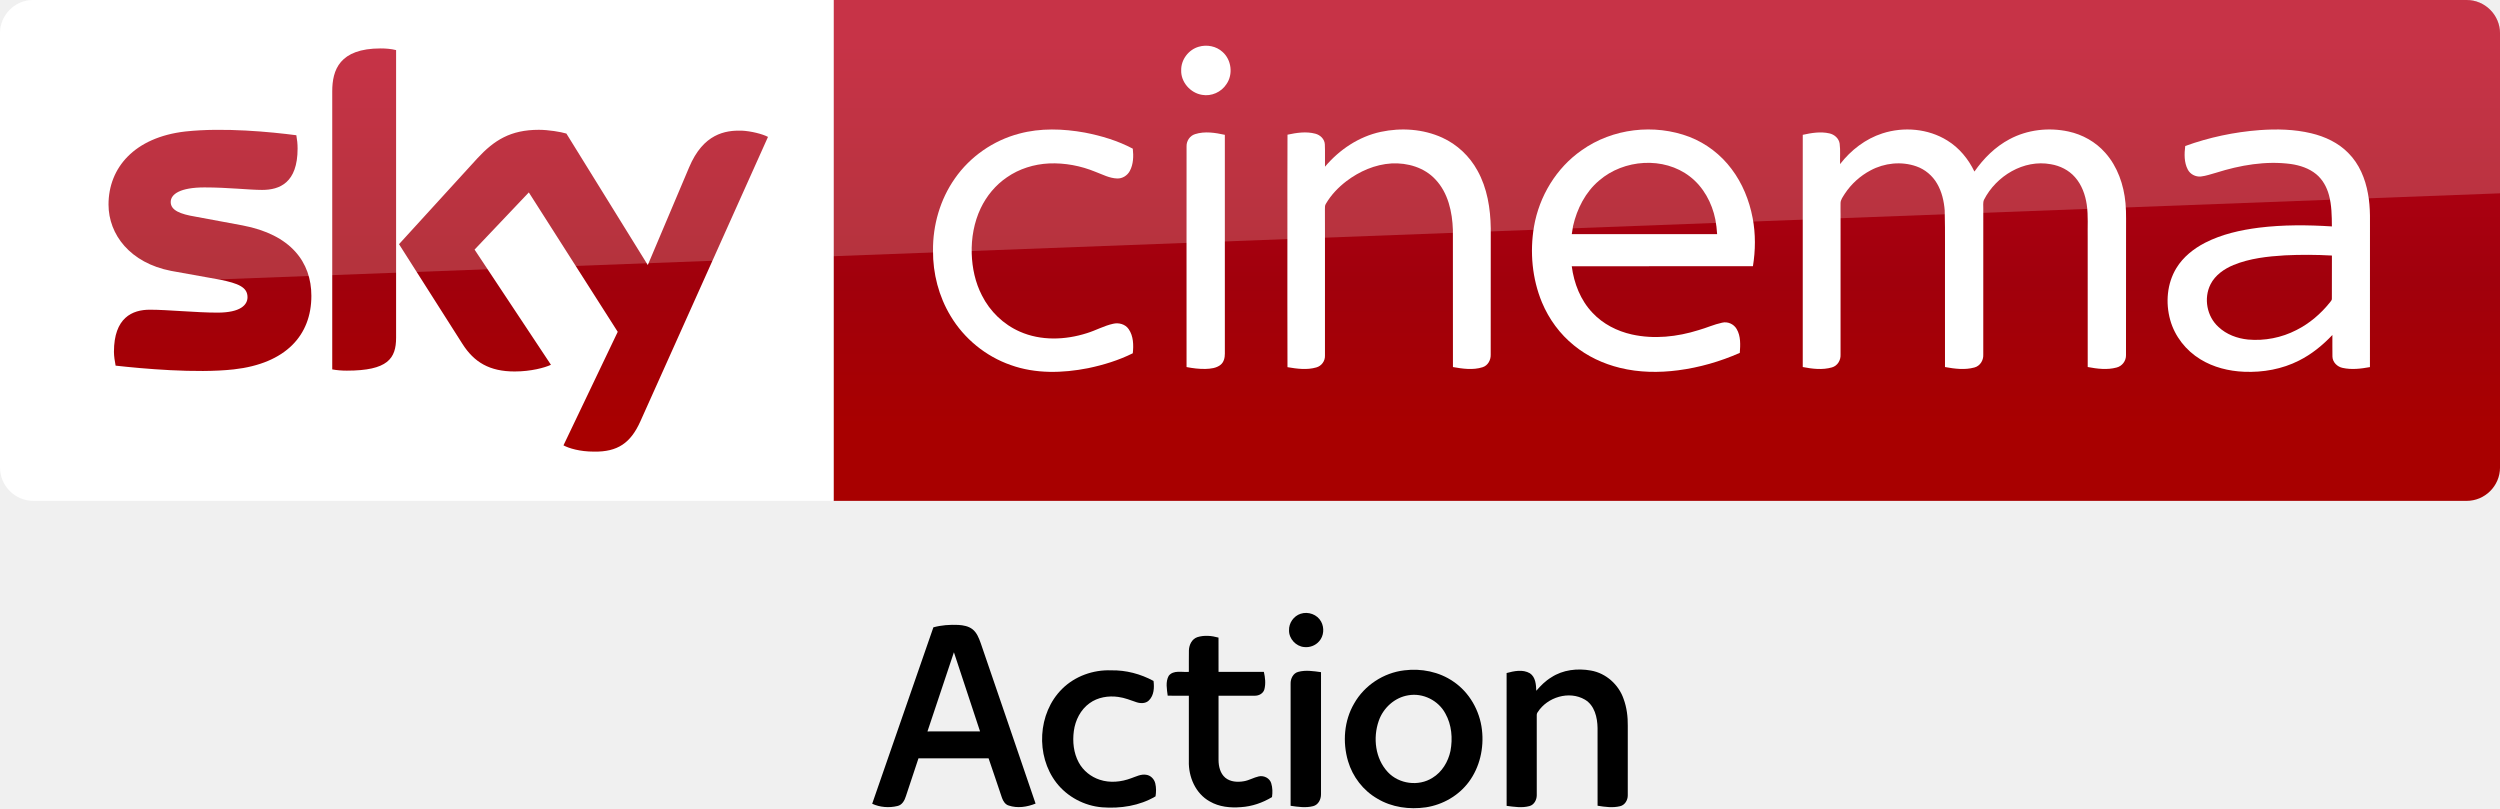
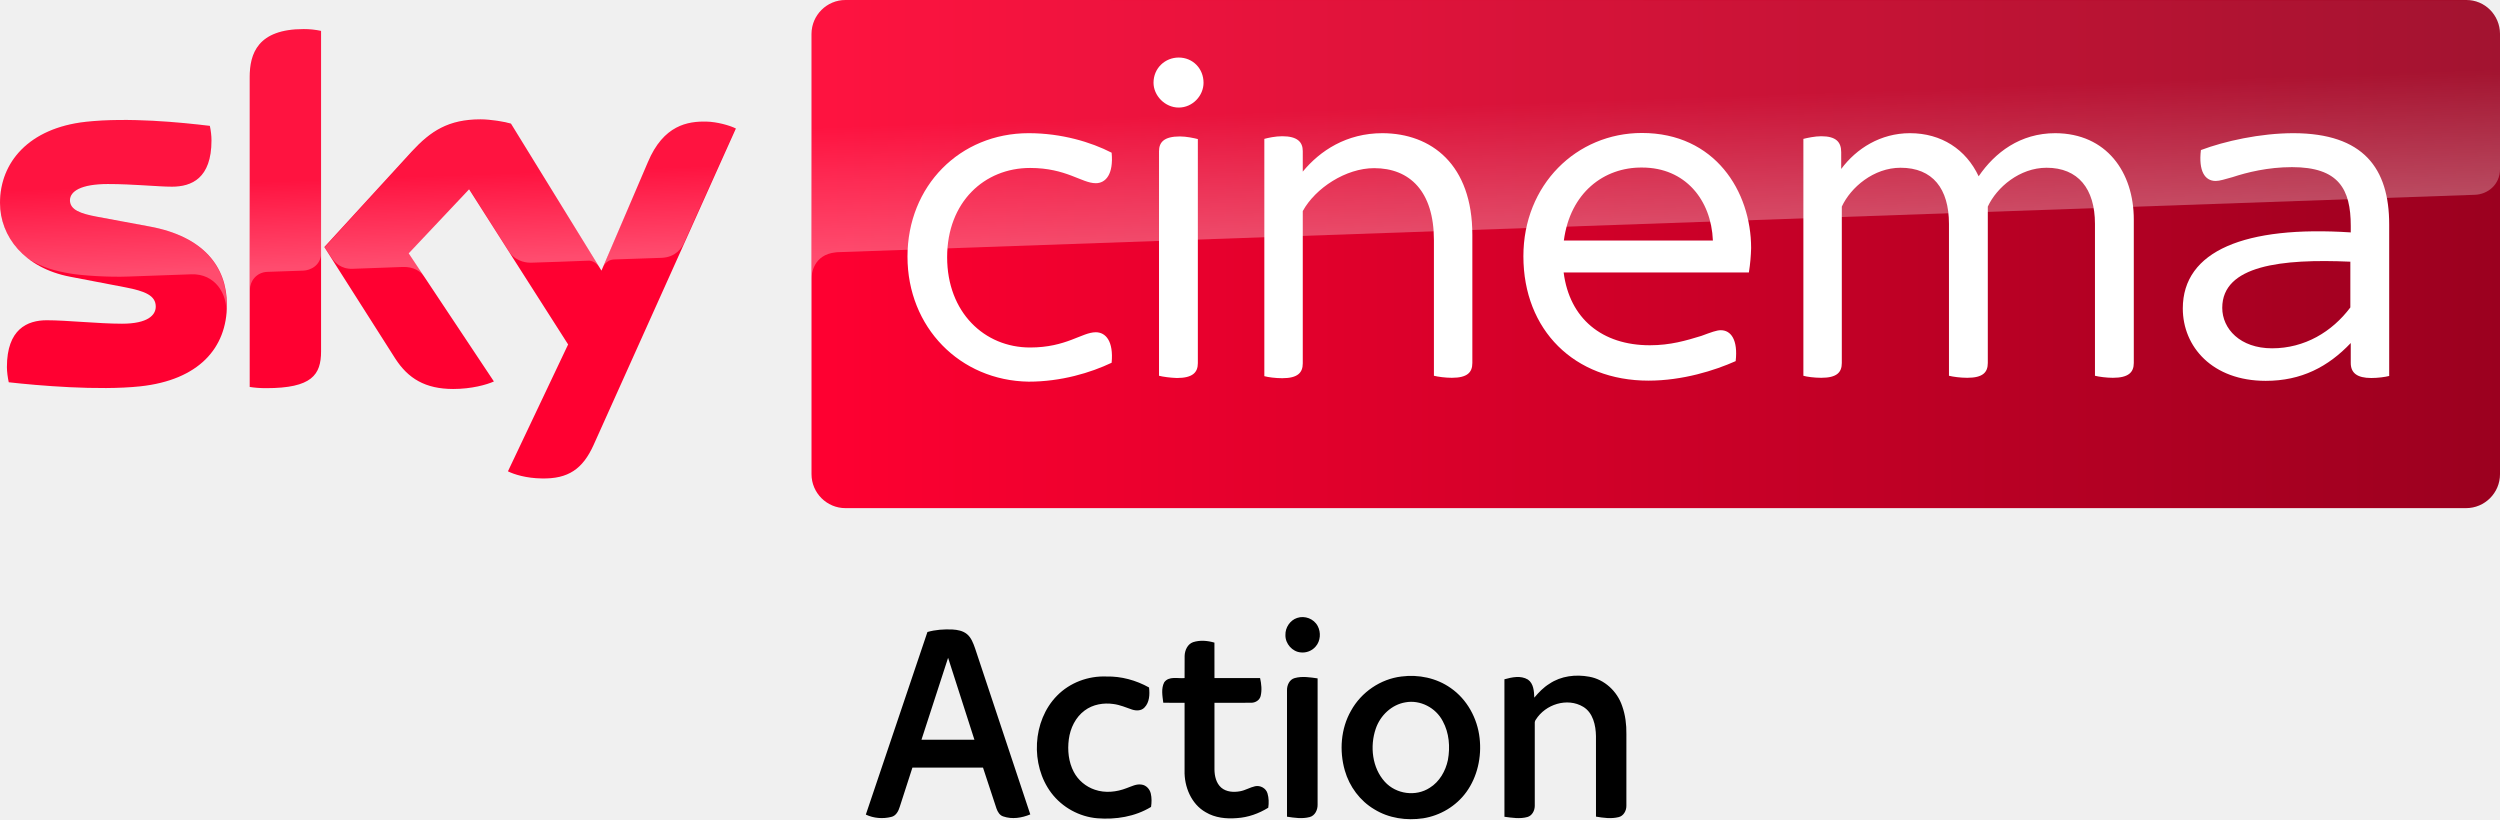
- <svg xmlns="http://www.w3.org/2000/svg" id="svg68" width="1872.2pt" height="605.25pt" version="1.1" viewBox="0 0 1872.2 605.25">
-   <defs id="defs72">
-     <linearGradient id="linearGradient4591" x1="-8600.5" x2="-8600.5" y1="-4687.6" y2="-4591.4" gradientTransform="matrix(-2.9812 0 0 -2.9812 -24493 -13655)" gradientUnits="userSpaceOnUse">
-       <stop id="stop2" stop-color="#a80000" offset="0" />
-       <stop id="stop4555" stop-color="#a1000c" offset=".381" />
-       <stop id="stop4" stop-color="#b90019" offset="1" />
-     </linearGradient>
-   </defs>
-   <g id="#000000ff" transform="matrix(.75302 0 0 .75302 -36.099 -74.607)">
-     <path id="path53" d="m1341.4 709.47c7.56-2.52 16.6 0.7 20.4 7.82 3.34 6.07 2.75 14.34-1.98 19.55-3.59 4.23-9.35 6.36-14.83 5.74-8.24-0.66-15.3-8.33-15.1-16.64-0.27-7.24 4.62-14.25 11.51-16.47z" />
-     <path id="path55" d="m976.19 722.96c8.04-2.22 16.45-2.75 24.76-2.4 4.94 0.29 10.16 1.21 14.17 4.33 4.34 3.41 6.33 8.8 8.16 13.83 18.13 53.19 36.51 106.3 54.54 159.52-8.43 3.39-17.98 4.9-26.76 1.93-3.45-1.02-5.45-4.34-6.62-7.51-4.49-13.13-8.79-26.32-13.35-39.42-23.25 0.04-46.5-0.02-69.74 0.03-4.11 12.54-8.36 25.03-12.47 37.56-1.29 4.24-3.75 8.87-8.5 9.84-8.24 1.99-17.34 1.31-25.05-2.26 20.32-58.47 40.59-116.96 60.86-175.45m-5.89 103.53c17.44 0 34.87 0.03 52.31-0.01-8.71-26.23-17.29-52.5-26-78.73-8.79 26.24-17.58 52.48-26.31 78.74z" />
-     <path id="path57" d="m1238.7 732.73c6.82-2.14 14.25-1.47 21.05 0.45 0.06 11.35 0 22.71 0.03 34.06 15.02 0.02 30.05-0.02 45.08 0.02 1.31 5.63 1.97 11.63 0.53 17.3-1.07 4.04-5.26 6.41-9.26 6.4-12.12 0.11-24.24-0.01-36.35 0.05-0.01 21.33-0.02 42.67 0 64 0.05 6.32 1.67 13.21 6.67 17.49 5.1 4.25 12.31 4.62 18.6 3.5 5.17-0.86 9.73-3.72 14.84-4.82 5.05-1.09 10.82 1.8 12.3 6.9 1.35 4.4 1.41 9.19 0.76 13.71-9.32 5.64-19.95 9.32-30.87 9.99-10.57 0.87-21.73-0.22-31.04-5.68-14.13-7.79-21.26-24.46-20.79-40.13 0.03-21.65 0.01-43.31 0.01-64.96-7.02-0.06-14.03 0.08-21.04-0.09-0.81-6.45-2.31-13.68 0.97-19.68 4.72-6.17 13.44-3.35 20.07-4 0.06-7.09-0.09-14.19 0.05-21.28 0.15-5.47 2.9-11.37 8.39-13.23z" />
-     <path id="path59" d="m1444.5 765.73c16.87-2.12 34.6 1.37 48.71 11.08 16.03 10.76 26.36 29 28.53 48.07 2.14 18.04-2.13 37.09-13.03 51.78-10.12 13.67-25.93 22.74-42.67 25.3-16.47 2.38-33.98 0.05-48.37-8.65-14.04-8.06-24.54-21.75-29.09-37.24-5.6-18.91-3.98-40.3 6.11-57.45 10.18-17.99 29.29-30.51 49.81-32.89m3.96 24.83c-13.54 2.16-24.91 12.57-29.35 25.39-5.92 16.92-3.53 37.57 9.01 50.97 11.12 11.91 30.66 14.5 44.42 5.7 9.52-5.73 15.61-16.01 17.89-26.7 2.35-12.5 1.25-26.05-5.08-37.27-6.9-13-22.35-20.7-36.89-18.09z" />
-     <path id="path61" d="m1590.7 772.72c11.5-7.6 26.07-9.19 39.42-6.78 14.93 2.59 27.55 13.9 32.46 28.12 3.17 8.59 4.32 17.83 4.19 26.95-0.03 23 0.01 46-0.01 69 0.06 4.73-2.85 9.79-7.7 10.85-7.32 1.77-15.01 0.72-22.33-0.49 0.04-25.77 0.07-51.55-0.02-77.32-0.16-10.46-2.92-22.52-12.61-28.21-15.65-9.15-37.34-2.47-46.88 12.44-0.84 1.06-1.06 2.4-0.98 3.72 0.03 26.34 0.02 52.67 0.01 79-0.01 4.56-2.65 9.53-7.3 10.74-7.41 2.01-15.2 0.73-22.67-0.23-0.06-44.03-0.01-88.07-0.02-132.1 7.47-2.01 16.12-3.89 23.21 0.27 5.62 3.79 6.08 11.21 6.31 17.37 4.38-5.06 9.12-9.88 14.92-13.33z" />
-     <path id="path63" d="m1104.2 784.19c12.75-12.66 30.92-19.15 48.79-18.46 14.7-0.31 29.25 3.56 42.14 10.54 0.84 6.6 0.5 14.36-4.55 19.32-3.14 3.23-8.16 3.18-12.17 1.92-6.04-2.02-12-4.53-18.36-5.34-9.84-1.39-20.45 0.32-28.59 6.28-8.89 6.39-14.16 16.89-15.58 27.6-1.43 10.57-0.27 21.81 4.87 31.3 4.36 8.16 12.09 14.32 20.86 17.17 10.21 3.41 21.46 2.24 31.41-1.53 4.8-1.64 9.66-4.3 14.91-3.38 4.4 0.6 7.91 4.29 8.93 8.53 1.02 4.2 0.92 8.63 0.27 12.9-15.85 9.44-34.96 12.32-53.18 10.91-17.63-1.45-34.56-10.41-45.42-24.42-20.83-26.93-18.67-69.25 5.67-93.34z" />
-     <path id="path65" d="m1339 767.26c7.41-2.02 15.22-0.75 22.69 0.28 0.01 40.47 0.04 80.93-0.01 121.39 0.09 5.06-2.63 10.57-7.86 11.87-7.32 1.87-15.01 0.74-22.37-0.36v-121.45c-0.13-4.92 2.47-10.4 7.55-11.73z" />
-   </g>
-   <g id="g4530">
-     <path id="path7" d="m624.21 9e-5h1223c13.753 0 25.006 11.253 25.006 25.006v325.08c0 13.753-11.253 25.006-25.006 25.006h-1223z" fill="url(#linearGradient4591)" stroke-width="2.981" />
-     <path id="path14-6" d="m624.21 375.09h-599.2c-13.753 0-25.006-11.253-25.006-25.006v-325.39c0-13.128 10.94-24.693 24.693-24.693h599.52z" fill="#fff" stroke-width="3.126" />
-     <g id="g4693" transform="matrix(.75012 0 0 .75012 0 -6e-5)" fill="#fff">
-       <path id="path4" d="m1196.8 46.657c8.08-2.39 17.44-0.61 23.7 5.16 8.96 7.84 10.76 22.47 3.9 32.22-5.08 7.92-15.03 12.37-24.3 10.66-11.61-1.81-21.3-12.73-20.86-24.62-0.19-10.58 7.4-20.56 17.56-23.42z" />
-       <path id="path6" d="m1017.4 133.46c21.37-5.8 43.96-4.99 65.59-1.1 16.56 3.21 33.02 8.13 47.94 16.07 0.82 7.45 0.64 15.53-3.01 22.28-2.45 4.57-7.4 7.7-12.63 7.47-7.67-0.23-14.56-3.99-21.59-6.62-14.68-6.05-30.63-9.09-46.51-8.39-14.87 0.74-29.66 5.3-41.92 13.84-11.33 7.69-20.34 18.59-26.21 30.93-6.65 14.05-9.41 29.77-8.95 45.25 0.46 14.4 3.53 28.88 10.19 41.73 7.95 15.91 21.5 28.99 37.82 36.15 20.99 9.32 45.36 8.45 66.93 1.55 8.87-2.71 17.08-7.36 26.16-9.37 5.62-1.4 12.21 0.36 15.57 5.29 4.85 6.95 5.01 16.04 4.14 24.15-14.07 7.02-29.27 11.67-44.63 14.88-25.46 5.02-52.52 5.76-77.23-3.13-24.95-8.67-46.58-26.38-60.09-49.06-11.77-19.51-17.68-42.39-17.5-65.12-0.26-25.49 7.13-51.2 21.84-72.12 15.21-21.84 38.36-37.9 64.09-44.68z" />
-       <path id="path8" d="m1378.5 131.64c20.37-4.35 42.33-2.9 61.39 5.79 14.88 6.78 27.32 18.57 35.15 32.9 9.75 17.49 12.97 37.77 13.25 57.57 0 42.06 0.05 84.12-0.05 126.18 0.17 5.36-2.82 10.92-8.15 12.55-9.57 3.04-19.87 1.53-29.55-0.18-0.06-45.61 0.03-91.23-0.05-136.84-0.58-17.92-4.72-37.02-17.41-50.43-11.02-11.97-27.92-16.85-43.82-16.02-16.43 0.97-32.11 7.86-45.12 17.73-8.09 6.21-15.3 13.73-20.45 22.57-1.14 1.63-0.91 3.67-0.96 5.55 0.08 8.56 0.01 17.11 0.05 25.67 0.02 40.13 0.01 80.26-0.01 120.39 0.21 5.36-3.46 10.34-8.62 11.75-9.37 2.72-19.36 1.35-28.8-0.26-0.16-43.48-0.07-86.96-0.08-130.44 0.08-33.89-0.12-67.78 0.1-101.66 9.07-1.94 18.68-3.43 27.8-0.98 4.91 1.26 9.25 5.39 9.48 10.67 0.35 7.42-0.01 14.85 0.15 22.28 14.33-17.02 33.79-30.09 55.7-34.79z" />
-       <path id="path10" d="m1579.1 150c30.74-21.87 72.51-26.73 107.67-13.3 16.58 6.46 31.22 17.69 41.88 31.93 10.87 14.34 17.8 31.44 21.11 49.08 3.01 15.84 2.86 32.18 0.27 48.06-60.29 0.07-120.59 0-180.88 0.04 2.21 17.04 8.77 33.95 20.77 46.51 10.38 11.11 24.48 18.3 39.23 21.59 22.1 4.92 45.28 2.4 66.72-4.37 7.84-2.21 15.32-5.66 23.31-7.37 5.57-1.42 11.72 1.3 14.58 6.26 4.25 7.17 3.74 15.87 3.17 23.87-19.57 8.63-40.34 14.62-61.56 17.38-19.3 2.53-39.12 2.24-58.08-2.43-16.65-4.06-32.58-11.5-45.88-22.37-14.06-11.32-25.03-26.31-31.98-42.94-9.86-23.76-12.22-50.39-7.98-75.68 5.19-30.3 22.29-58.65 47.65-76.26m17.36 30.27c-13.64 11.51-22.05 28.12-25.99 45.33-0.44 2.72-0.87 5.44-1.29 8.17 48.37 0 96.74-0.01 145.11 0-0.3-4.91-0.85-9.79-1.77-14.63-3.32-16.57-11.88-32.49-25.42-42.9-26.12-20.22-66.03-17.3-90.64 4.03z" />
-       <path id="path12" d="m1879.3 133.17c21.25-6.87 45.68-4.8 64.78 7.1 11.91 7.31 21.04 18.49 27.09 31 9.14-13.12 20.8-24.75 35.02-32.29 17.83-9.56 39.11-11.94 58.81-7.71 14.06 3.02 27.23 10.4 36.75 21.24 12.31 13.79 18.58 32.08 20.24 50.29 0.97 10.37 0.4 20.8 0.55 31.21-0.04 40.16 0.05 80.34-0.06 120.5 0.17 5.76-3.84 11.05-9.43 12.42-9.4 2.54-19.36 1.27-28.79-0.52 0.01-42.8-0.01-85.61-0.02-128.42-0.23-11.22 0.66-22.52-0.93-33.67-1.46-9.94-5.03-19.84-11.76-27.44-6.16-7.04-14.97-11.41-24.12-12.93-27.02-5.03-54.58 11.73-66.73 35.54-1.21 2.79-0.57 5.94-0.69 8.89 0.02 48.58 0.05 97.16-0.02 145.74 0.28 5.65-3.22 11.29-8.82 12.76-9.59 2.65-19.77 1.3-29.4-0.44-0.01-29.46-0.01-58.92-0.01-88.38-0.17-22.64 0.32-45.29-0.26-67.92-0.73-9.29-2.85-18.66-7.59-26.77-4.58-7.96-12.01-14.27-20.7-17.29-14.94-5.25-31.92-3.43-45.78 4.04-10.33 5.46-19.26 13.56-25.69 23.31-1.78 2.98-4.3 5.92-4.24 9.58-0.1 3.75 0.03 7.5 0.02 11.25 0.04 46.59 0.01 93.19-0.01 139.78 0.3 5.58-3.05 11.21-8.58 12.75-9.48 2.73-19.63 1.5-29.16-0.36 0-50.27-0.03-100.54 0-150.8 0.02-27.01-0.01-54.02 0.01-81.03 8.65-1.91 17.74-3.44 26.53-1.45 5.05 1.07 9.59 5.03 10.31 10.32 0.86 6.75 0.19 13.59 0.4 20.37 10.8-13.94 25.39-25.23 42.28-30.67z" />
-       <path id="path14" d="m2255.9 129.89c17.19-1.23 34.69-0.86 51.52 3.17 13.74 3.27 27.14 9.51 37.07 19.76 10.85 10.79 16.89 25.54 19.55 40.42 2.85 14.42 1.83 29.17 2.01 43.77-0.02 43.16 0.03 86.32-0.03 129.48-8.95 1.65-18.28 2.8-27.26 0.8-5.34-1.09-10.03-5.64-10.18-11.26-0.16-7.2 0.01-14.4-0.05-21.59-9.66 10.19-20.7 19.21-33.29 25.52-16.85 8.58-36.04 12-54.84 11.19-15.27-0.63-30.64-4.41-43.72-12.49-14.38-8.77-25.53-22.9-30.05-39.19-4.79-17.16-3.22-36.51 6.17-51.87 6.78-11.09 17.31-19.42 28.76-25.31 16.65-8.48 35.14-12.62 53.58-14.98 24.17-2.98 48.62-2.81 72.9-1.26-0.09-10.48-0.18-21.12-2.94-31.31-2.15-7.96-6.31-15.56-12.73-20.85-7.15-5.88-16.23-8.83-25.27-10.16-25.14-3.34-50.68 1.14-74.67 8.72-5.04 1.38-10 3.18-15.2 3.77-5.25 0.51-10.64-2.24-13.06-6.95-3.77-7.19-3.52-15.68-2.55-23.51 23.88-8.65 48.96-13.95 74.28-15.87m25.3 125.03c-17.4 1.05-35.09 2.99-51.35 9.62-9.34 3.91-18.36 10.1-23 19.37-7.01 13.91-3.62 32.09 7.98 42.52 7.95 7.51 18.67 11.45 29.43 12.56 16.59 1.49 33.6-1.83 48.41-9.5 13.04-6.54 24.33-16.26 33.43-27.61 0.8-1.14 2.07-2.21 1.91-3.77 0.07-14.33-0.06-28.67 0.05-42.99-15.61-0.88-31.25-0.94-46.86-0.2z" />
-       <path id="path16" d="m1193.1 133.91c9.65-3.09 20.03-1.43 29.72 0.69 0 34.69-0.02 69.38 0 104.07 0.04 38.13-0.02 76.25 0.01 114.38 0.03 4.08-0.97 8.55-4.34 11.2-4.23 3.37-9.94 3.91-15.15 4.07-6.31 0.12-12.58-0.67-18.75-1.87-0.05-42.1-0.02-84.19-0.02-126.29 0.03-31.39-0.05-62.78 0.03-94.17-0.12-5.36 3.32-10.5 8.5-12.08z" />
+ <svg xmlns="http://www.w3.org/2000/svg" viewBox="0 0 801.08 262.5">
+   <g transform="translate(26.208 .743)">
+     <g transform="matrix(.65155 0 0 .65155 -36.04599 -108.1837)">
+       <path d="M126.7 314.7c0 21.5-14 37.1-42.6 40.2-20.6 2.2-50.5-.4-64.7-2-.5-2.3-.9-5.2-.9-7.5 0-18.7 10.1-23 19.6-23 9.9 0 25.5 1.7 37 1.7 12.8 0 16.6-4.3 16.6-8.4 0-5.4-5.1-7.6-15-9.5L49.6 301c-22.5-4.3-34.5-19.8-34.5-36.3 0-20 14.2-36.8 42.2-39.9 21.1-2.3 46.9.3 61 2 .5 2.4.8 4.7.8 7.2 0 18.7-9.9 22.7-19.4 22.7-7.3 0-18.6-1.3-31.6-1.3-13.2 0-18.6 3.6-18.6 8 0 4.7 5.2 6.6 13.4 8.1l25.8 4.8c26.6 4.9 38 19.9 38 38.4m46.3 23c0 11.5-4.5 18.1-27 18.1-3 0-5.6-.2-8.1-.6V202.9c0-11.6 3.9-23.7 26.6-23.7 2.9 0 5.8.3 8.5.9zm91.9 59c3 1.5 9 3.4 16.6 3.5 13.1.3 20.2-4.7 25.5-16.4l70-155.7c-2.9-1.5-9.3-3.3-14.5-3.4-9-.2-21.1 1.6-28.8 20L310.9 298l-44.5-72.3c-2.9-.9-9.9-2.1-15-2.1-15.8 0-24.5 5.8-33.6 15.6l-43.2 47.2 34.8 54.7c6.4 10 14.9 15.1 28.6 15.1 9 0 16.5-2.1 20-3.7l-41.9-63 29.7-31.5 48.7 76.3z" fill="#ff0031" />
+       <linearGradient id="A" x1="414.37" x2="1244.631" y1="289.839" y2="289.839" gradientUnits="userSpaceOnUse">
+         <stop stop-color="#ff0031" offset="0" />
+         <stop stop-color="#9b001f" offset="1" />
+       </linearGradient>
+       <path d="M1228 164.9H430.9c-9.2 0-16.7 7.5-16.7 16.7v216.5c0 9.2 7.5 16.7 16.7 16.7h797c9.2 0 16.7-7.5 16.7-16.7V181.5c-.1-9.2-7.4-16.6-16.6-16.6" fill="url(#A)" />
+       <linearGradient id="B" x1="197.483" x2="194.588" y1="295.135" y2="212.243" gradientUnits="userSpaceOnUse">
+         <stop stop-color="#fff" offset="0" />
+         <stop stop-color="#fff" stop-opacity=".25" offset=".515" />
+       </linearGradient>
+       <path d="M138 202.9v104.5c0-4.2 3.2-8.6 8.6-8.8l17.6-.6c3.5-.1 8.8-2.5 8.9-8.9v-109c-2.7-.6-5.6-.9-8.5-.9-22.7.1-26.6 12.1-26.6 23.7m80 36.4l-43.2 47.2 3.5 5.4c1.5 2 4.4 5.4 10.2 5.2l24.6-.9c5.4-.2 8.8 2.1 10.9 4.9l-7.7-11.6L246 258l19.9 31.3c3.6 4.7 9 4.8 10.2 4.8 1 0 27.2-.9 28.3-1 1.8-.1 3.9.9 5.5 3.2l-43.3-70.4c-2.9-.9-9.9-2.1-15-2.1-15.8-.1-24.5 5.6-33.6 15.5M57.3 224.8c-28 3.1-42.2 19.8-42.2 39.9 0 10.3 4.7 20.2 13.7 27.3 6.8 4.5 13.8 6.2 20.7 7.4 5.7 1 19 1.9 28.9 1.5l30.8-1.1c11.6-.4 17.8 9.5 17.2 19.4v-.5c.1-1.3.2-2.6.2-3.9 0-18.5-11.4-33.6-37.9-38.5l-25.8-4.8c-8.3-1.4-13.4-3.4-13.4-8.1 0-4.4 5.5-8.1 18.6-8.1 13 0 24.3 1.3 31.6 1.3 9.5 0 19.4-4 19.4-22.7 0-2.5-.3-4.8-.8-7.2-10.1-1.2-26.3-2.9-42.4-2.9-6.3.1-12.6.4-18.6 1m276.2 19.9l-22.1 52.1c0-.1 1.4-4.1 5.7-4.3l23.4-.8c7.1-.3 9.9-5.1 10.7-6.7l25.6-57.1c-2.9-1.5-9.3-3.3-14.5-3.4h-1.1c-8.9.1-20.3 2.5-27.7 20.2" fill="url(#B)" opacity=".3" enable-background="new" />
+       <linearGradient id="C" x1="830.554" x2="826.25" y1="276.73" y2="153.473" gradientUnits="userSpaceOnUse">
+         <stop stop-color="#fff" offset="0" />
+         <stop stop-color="#fff" stop-opacity=".25" offset=".515" />
+       </linearGradient>
+       <path d="M430.9 164.9c-9.2 0-16.7 7.5-16.7 16.7v120.2c0-1.8.7-11.7 12-12.8 0 0 .6-.1 1.6-.1l804.4-28.2c6.3-.2 12.4-4.9 12.4-12.7v-66.3c0-9.2-7.5-16.7-16.7-16.7z" fill="url(#C)" opacity=".3" enable-background="new" />
+       <g fill="#fff">
+         <path d="M1190.1 275.3v74.5c-2 .5-5.4 1-8.8 1-7 0-10.1-2.5-10.1-7.4v-9.8c-11.1 11.7-24.3 18.6-41.8 18.6-26.3 0-40.8-16.8-40.8-35.6 0-28.4 30.7-40.8 82.6-37.4V276c0-18.1-5.9-28.9-28.9-28.9-11.9 0-22.2 2.6-29.2 4.9-3.6 1-6.4 1.9-8.3 1.9-5.4 0-8.5-4.9-7.3-15.2 11.7-4.4 29.2-8.3 45.6-8.3 34.3.1 47 17.2 47 44.9m-19.1 40.8v-22.5c-33.8-1.5-63 1.8-63 22.7 0 10.3 8.8 19.9 24.5 19.9 16 0 29.5-8.1 38.5-20.1m-709.6-25c0-34.8 25.8-60.7 59.6-60.7 16.2 0 30.7 4.4 40.8 9.6 1 10.6-2.9 15-7.8 15-6.9 0-14.5-7.5-32.3-7.5-22.5 0-40.8 16.8-40.8 43.9s18.3 44.4 40.8 44.4c17.8 0 25.5-7.5 32.3-7.5 4.9 0 8.8 4.4 7.8 15-10.3 4.9-24.8 9.3-40.8 9.3-33.8-.5-59.6-26.7-59.6-61.5m413.8 7.8h-91.1c2.9 22.7 18.9 35.8 42.4 35.8 10.1 0 17.8-2.3 25.3-4.6 4.9-1.8 7.5-2.8 9.6-2.8 4.9 0 8.5 4.6 7.3 15.2-10.3 4.6-26.1 9.6-42.9 9.6-36.4 0-61.5-24.8-61.5-61.2 0-35.1 26.1-60.6 58.3-60.6 35.9 0 53.7 28.7 53.7 56.6-.1 3.7-.4 7.6-1.1 12m-91-15.7h73.3c-.8-20.1-13.7-35.9-34.8-35.9-18.8-.2-35.4 12.4-38.5 35.9m-201.8-77.6c0-7.2 5.7-12.4 12.4-12.4 6.9 0 12.2 5.4 12.2 12.4 0 6.4-5.4 12.2-12.2 12.2s-12.4-5.9-12.4-12.2m2.7 144.1V239.3c0-4.4 2.4-7.3 10.3-7.3 3.1 0 6.9.8 8.8 1.3v110.2c0 4.6-2.6 7.3-10.3 7.3-3.2-.1-6.9-.6-8.8-1.1" />
+         <path d="M1064.5 272.9v70.5c0 4.6-2.6 7.3-10.3 7.3-3.1 0-6.9-.5-8.8-1V275c0-17.3-8.3-27.6-23.8-27.6-13.2 0-24.5 9.6-28.9 19.1v76.9c0 4.6-2.4 7.3-10.1 7.3-3.4 0-7-.5-9-1V275c0-17.3-8-27.6-23.8-27.6-13.2 0-24.5 9.6-28.9 19.1v76.9c0 4.6-2.4 7.3-10.1 7.3-3.4 0-7.2-.5-8.8-1V233.2c2-.5 5.7-1.3 8.8-1.3 7.3 0 9.8 2.9 9.8 7.8v8.3c7.5-10.1 19.4-17.6 33.8-17.6 15.5 0 27.6 8 33.8 21.2 8-11.7 20.4-21.2 37.7-21.2 25.2.1 38.6 19.2 38.6 42.5m-325.3 7.5v63c0 4.6-2.4 7.3-10.1 7.3-3.1 0-6.9-.5-8.8-1V283c0-24-11.9-35.4-29.4-35.4-13.9 0-28.9 9.8-35.1 21.1v74.9c0 4.6-2.5 7.3-10.1 7.3-3.4 0-7-.5-8.8-1V233.2c1.8-.5 5.4-1.3 8.8-1.3 7.5 0 10.1 2.9 10.1 7.3v10.1c8.5-10.3 21.5-18.9 39.2-18.9 24.1.1 44.2 15.4 44.2 50" />
+       </g>
    </g>
-     <path id="path18-0" d="m421.97 333.52c4.064 2.188 12.19 4.689 22.818 4.689 17.817 0.313 27.507-6.564 34.696-22.505l95.648-213.18c-4.064-2.188-12.816-4.376-19.692-4.689-12.19-0.313-28.757 2.188-39.384 27.507l-30.945 73.142-60.952-98.461c-4.064-1.25-13.441-2.813-20.63-2.813-21.255 0-33.445 7.814-45.948 21.255l-58.764 64.39 47.511 74.705c8.752 13.753 20.317 20.63 39.072 20.63 12.19 0 22.505-2.813 27.194-5.001l-57.201-86.27 40.635-42.823 66.578 104.4zm-125.34-80.644c0 15.629-6.252 24.693-36.884 24.693-4.064 0-7.502-0.313-10.94-0.938v-208.17c0-15.941 5.314-32.195 36.258-32.195 3.751 0 7.814 0.313 11.565 1.25zm-63.452-31.257c0 29.382-19.067 50.637-58.139 55.013-28.132 3.126-69.079-0.625-88.458-2.813-0.625-3.126-1.25-7.189-1.25-10.315 0-25.631 13.753-31.57 26.881-31.57 13.441 0 34.696 2.188 50.637 2.188 17.504 0 22.505-5.939 22.505-11.565 0-7.502-6.877-10.315-20.63-13.128l-36.571-6.564c-30.632-5.939-46.886-27.194-46.886-49.699 0-27.506 19.38-50.324 57.513-54.7 28.757-3.126 64.078 0.313 83.145 2.813 0.625 3.438 0.938 6.564 0.938 10.002 0 25.631-13.441 30.945-26.569 30.945-10.002 0-25.318-1.875-43.135-1.875-18.129 0-25.318 5.001-25.318 10.94 0 6.252 7.189 9.065 18.442 10.94l35.321 6.564c36.259 6.877 51.575 27.507 51.575 52.825" fill="url(#linearGradient4591)" stroke-width="2.981" />
-     <path id="path4541" d="m25.006 0c-13.753 0-25.006 11.253-25.006 25.006v226.3c0-20.005 16.003-36.509 36.008-37.259l1836.2-69.266v-119.78c0-13.753-11.253-25.006-25.006-25.006z" fill="#fff" opacity=".2" />
+     <path d="M389.416 197.268c2.452-.84 5.384.233 6.616 2.608 1.083 2.024.892 4.782-.642 6.52-1.164 1.411-3.032 2.121-4.81 1.914-2.672-.22-4.962-2.778-4.897-5.549-.088-2.414 1.498-4.752 3.733-5.492zm-118.445 4.499c2.608-.74 5.335-.917 8.03-.8 1.602.097 3.295.404 4.596 1.444 1.408 1.137 2.053 2.935 2.646 4.612l17.688 53.197c-2.734 1.13-5.831 1.634-8.679.644-1.119-.34-1.768-1.447-2.147-2.504l-4.33-13.146c-7.54.013-15.081-.007-22.618.01l-4.044 12.526c-.418 1.414-1.216 2.958-2.757 3.281-2.672.664-5.624.437-8.124-.754l19.738-58.509m-1.91 34.525l16.965-.003-8.432-26.255-8.533 26.258zm87.048-31.268c2.212-.714 4.622-.49 6.827.15l.01 11.358 14.62.007c.425 1.877.639 3.878.172 5.769-.347 1.347-1.706 2.138-3.003 2.134-3.931.037-7.862-.003-11.789.017v21.343c.016 2.108.542 4.405 2.163 5.833 1.654 1.417 3.992 1.541 6.032 1.167 1.677-.287 3.156-1.241 4.813-1.607 1.638-.363 3.509.6 3.989 2.301.438 1.467.457 3.065.246 4.572-3.023 1.881-6.47 3.108-10.012 3.331-3.428.29-7.047-.073-10.067-1.894-4.583-2.598-6.895-8.157-6.743-13.383l.003-21.663c-2.277-.02-4.55.027-6.824-.03-.263-2.151-.749-4.562.315-6.563 1.531-2.058 4.359-1.117 6.509-1.334l.016-7.096c.049-1.824.941-3.792 2.721-4.412zm66.745 11.005c5.471-.707 11.221.457 15.798 3.695 5.199 3.588 8.549 9.671 9.253 16.03.694 6.016-.691 12.369-4.226 17.268-3.282 4.559-8.41 7.583-13.839 8.437-5.342.794-11.02.017-15.687-2.885-4.553-2.688-7.959-7.253-9.434-12.419-1.816-6.306-1.291-13.439 1.982-19.158 3.302-5.999 9.499-10.174 16.154-10.968m1.284 8.28c-4.391.72-8.079 4.192-9.519 8.467-1.92 5.642-1.145 12.529 2.922 16.997 3.606 3.972 9.944 4.835 14.406 1.901 3.088-1.911 5.063-5.339 5.802-8.904.762-4.168.405-8.687-1.648-12.429-2.238-4.335-7.249-6.903-11.964-6.033zm46.131-5.949c3.73-2.534 8.455-3.065 12.785-2.261 4.842.864 8.935 4.635 10.527 9.377 1.028 2.865 1.401 5.946 1.359 8.987l-.003 23.01c.019 1.577-.924 3.265-2.497 3.618-2.374.59-4.868.24-7.242-.163l-.006-25.785c-.052-3.488-.947-7.51-4.09-9.407-5.076-3.051-12.11-.824-15.204 4.148-.272.353-.344.8-.318 1.241l.003 26.345c-.003 1.521-.859 3.178-2.368 3.582-2.403.67-4.93.243-7.352-.077l-.006-44.053c2.423-.67 5.228-1.297 7.527.09 1.823 1.264 1.972 3.738 2.046 5.793 1.421-1.687 2.958-3.295 4.839-4.445zm-157.782 3.825c4.135-4.222 10.028-6.386 15.824-6.156 4.768-.103 9.486 1.187 13.667 3.515.272 2.201.162 4.789-1.476 6.443-1.018 1.077-2.646 1.06-3.947.64-1.959-.674-3.892-1.511-5.955-1.781-3.191-.464-6.632.107-9.272 2.094-2.883 2.131-4.592 5.632-5.053 9.204-.464 3.525-.088 7.273 1.579 10.438 1.414 2.721 3.921 4.775 6.765 5.726 3.311 1.137 6.96.747 10.187-.51 1.557-.547 3.133-1.434 4.836-1.127 1.427.2 2.565 1.431 2.896 2.845.331 1.401.298 2.878.088 4.302-5.14 3.148-11.338 4.108-17.247 3.638-5.718-.484-11.208-3.472-14.731-8.144-6.756-8.981-6.055-23.093 1.839-31.127zm76.15-5.646c2.403-.674 4.936-.25 7.359.093l-.003 40.481c.029 1.687-.853 3.525-2.549 3.958-2.374.624-4.868.247-7.255-.12v-40.501c-.042-1.641.801-3.468 2.449-3.912z" />
  </g>
</svg>
